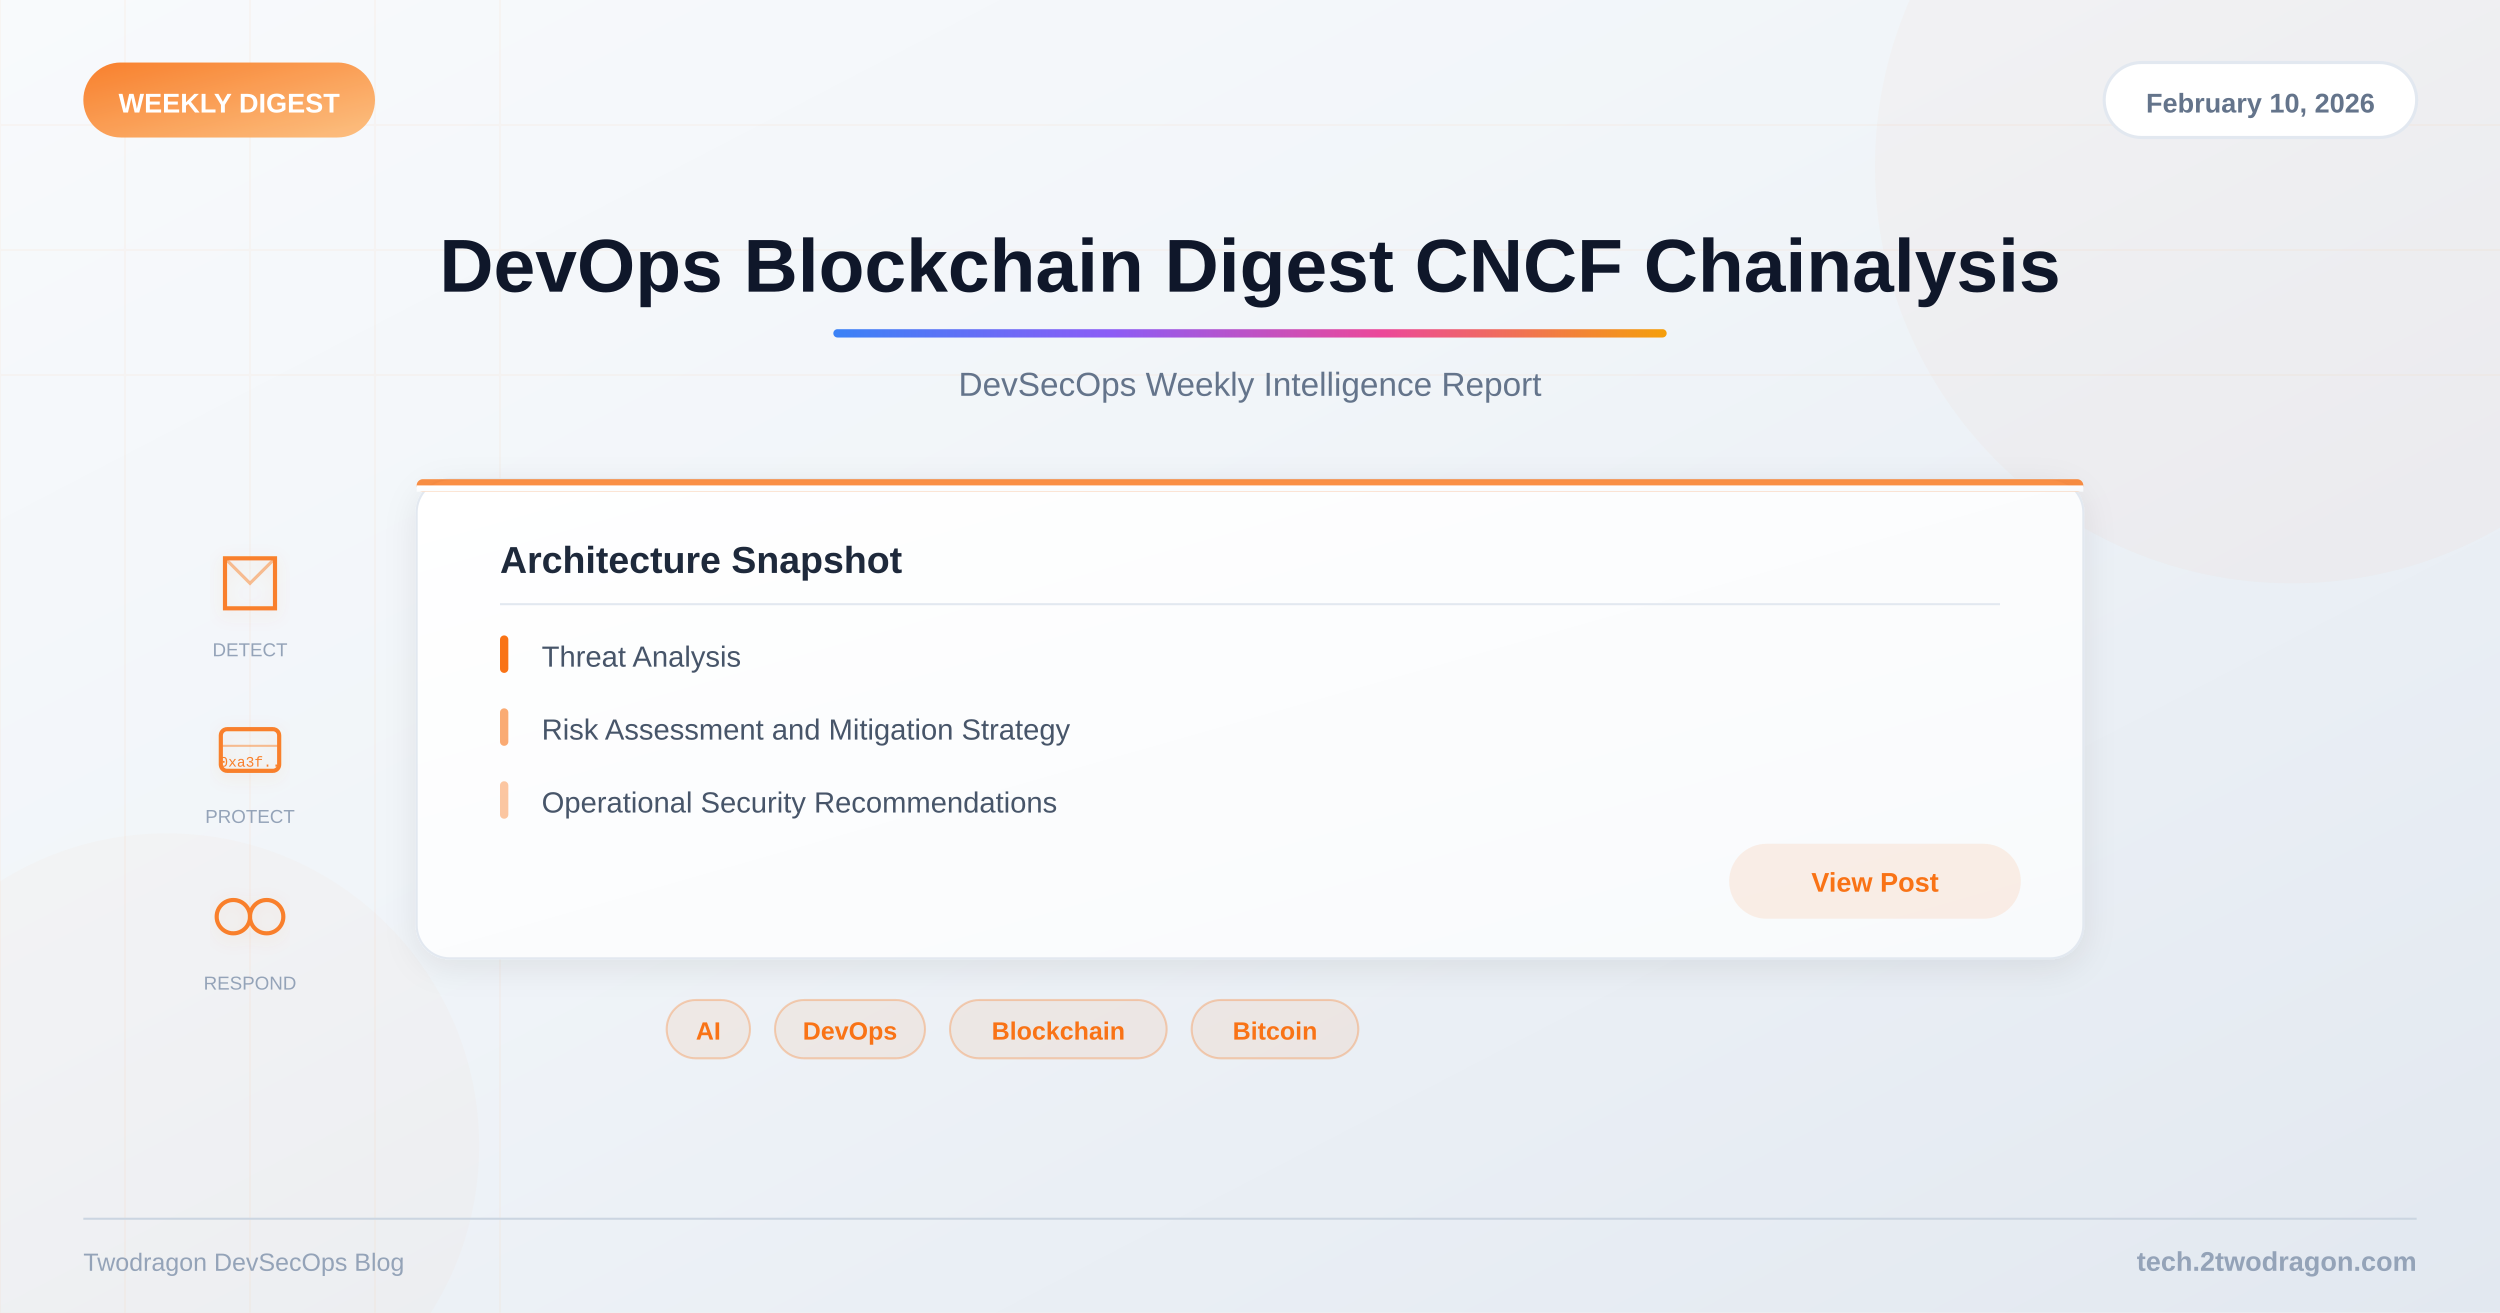
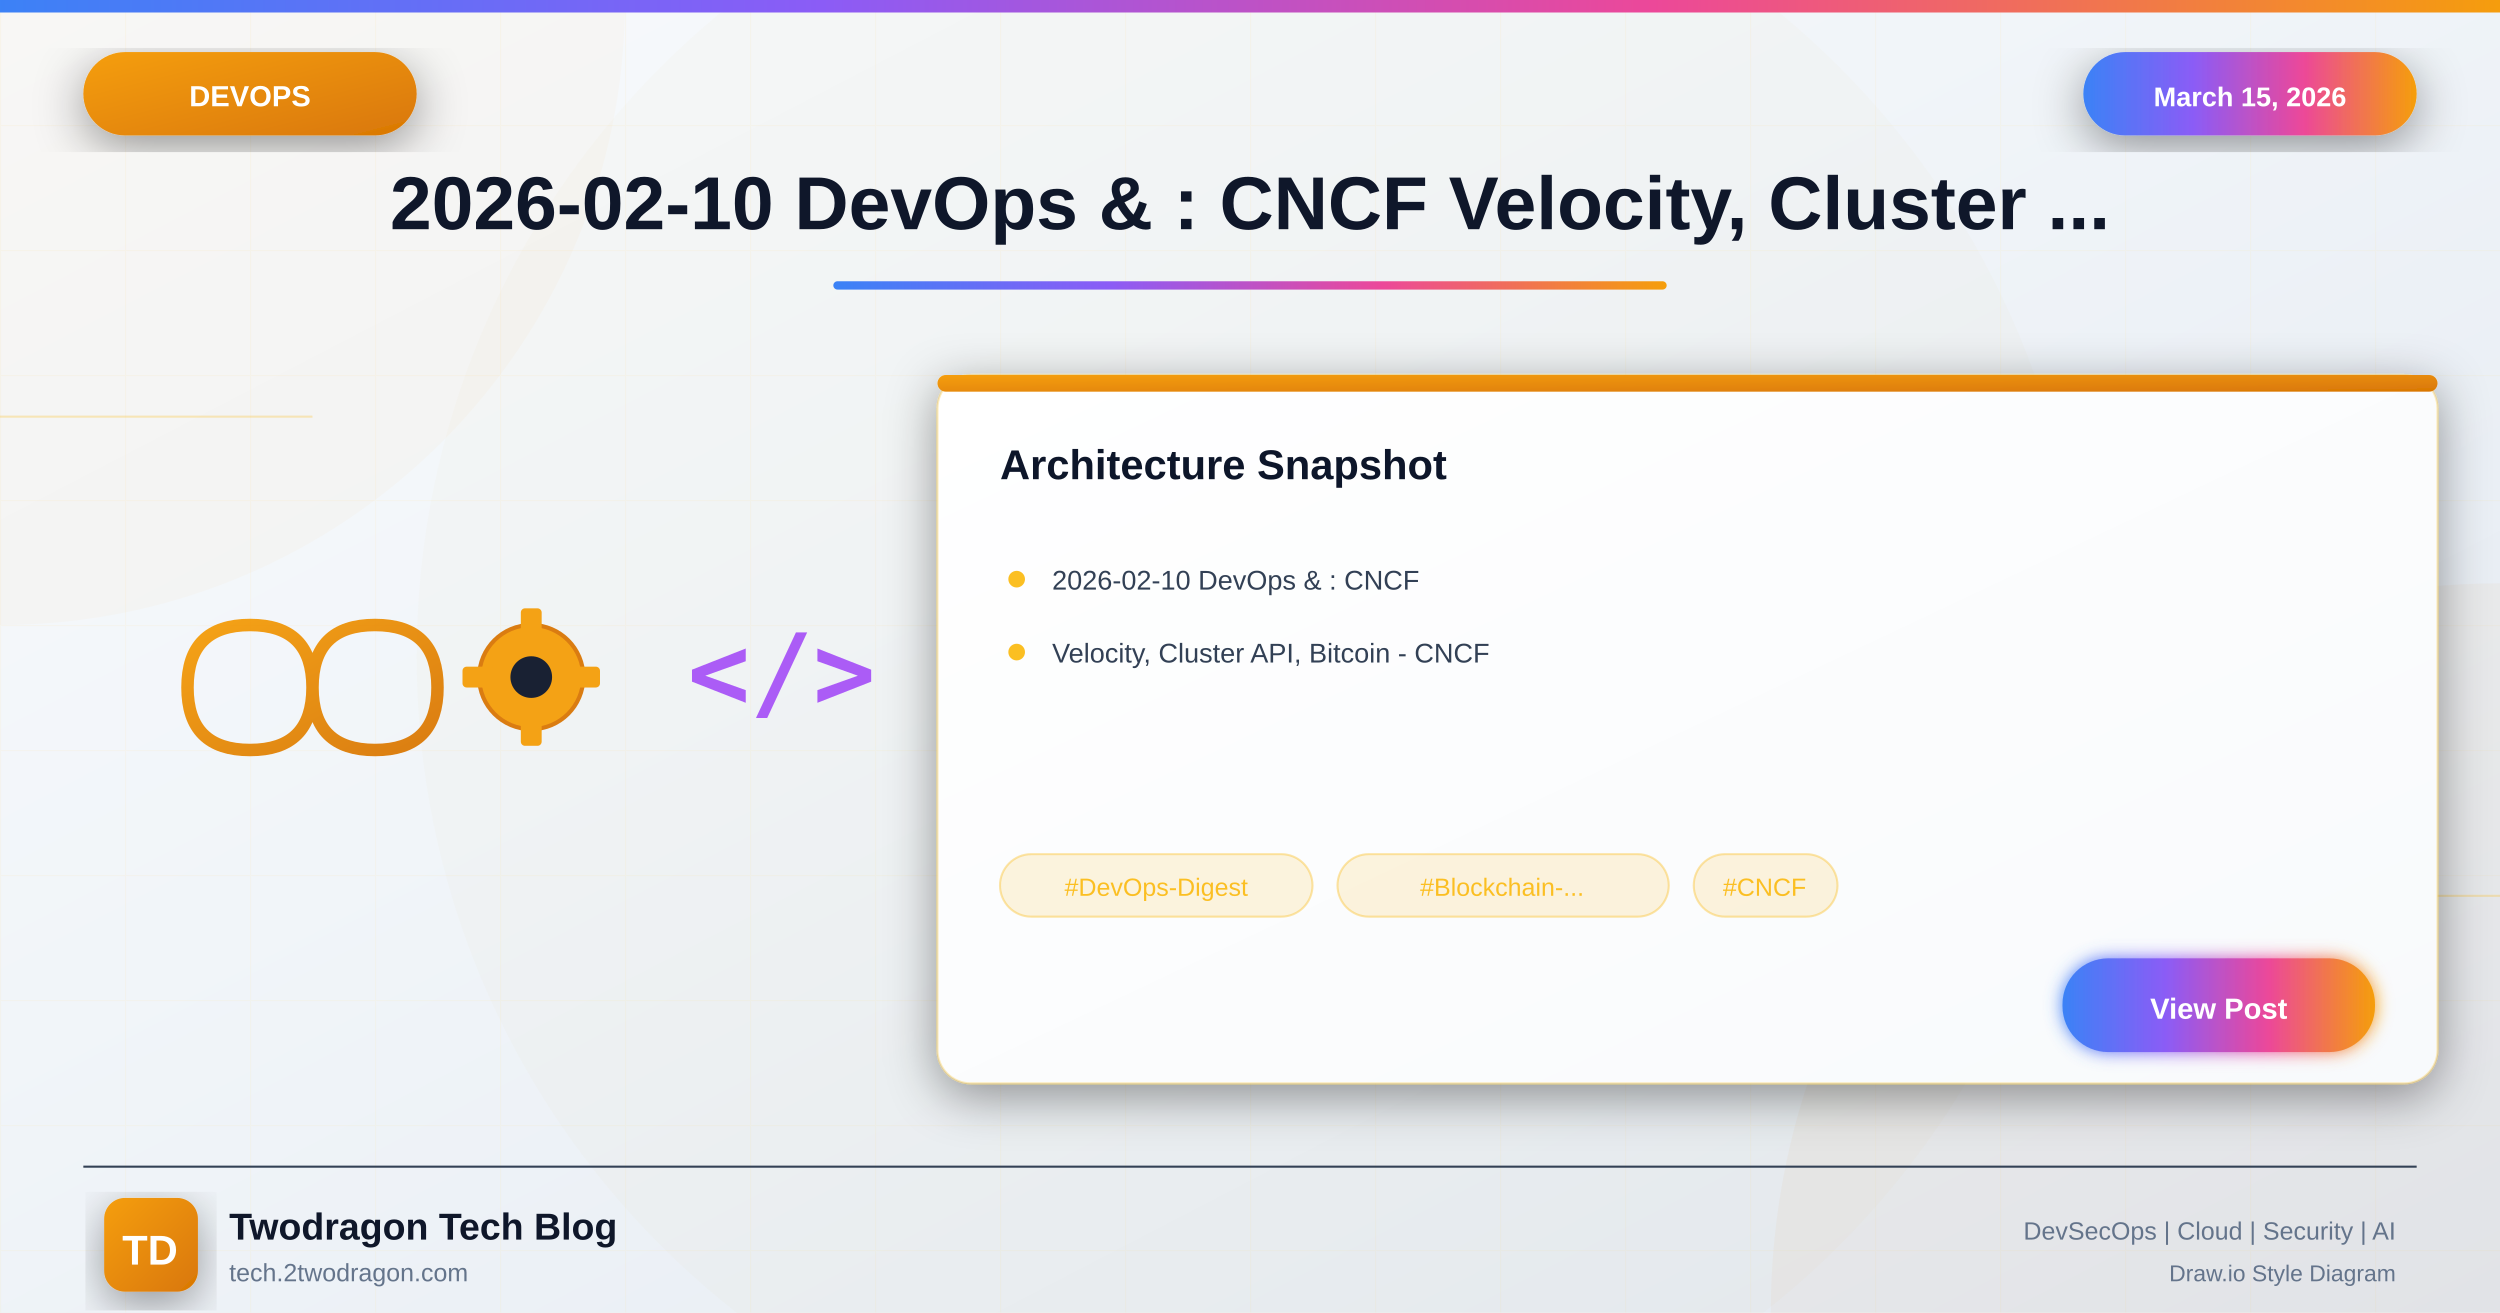
<svg xmlns="http://www.w3.org/2000/svg" viewBox="0 0 1200 630">
  <defs>
-     <linearGradient id="bg" x1="0%" y1="0%" x2="100%" y2="100%">
+     <linearGradient id="bgGradient" x1="0%" y1="0%" x2="100%" y2="100%">
      <stop offset="0%" style="stop-color:#f8fafc" />
      <stop offset="40%" style="stop-color:#f1f5f9" />
      <stop offset="100%" style="stop-color:#e2e8f0" />
    </linearGradient>
-     <linearGradient id="accent" x1="0%" y1="0%" x2="100%" y2="0%">
+     <linearGradient id="devopsGradient" x1="0%" y1="0%" x2="100%" y2="100%">
+       <stop offset="0%" style="stop-color:#f59e0b" />
+       <stop offset="100%" style="stop-color:#d97706" />
+     </linearGradient>
+     <linearGradient id="accentGradient" x1="0%" y1="0%" x2="100%" y2="0%">
      <stop offset="0%" style="stop-color:#3b82f6" />
      <stop offset="33%" style="stop-color:#8b5cf6" />
      <stop offset="66%" style="stop-color:#ec4899" />
      <stop offset="100%" style="stop-color:#f59e0b" />
    </linearGradient>
-     <linearGradient id="catGrad" x1="0%" y1="0%" x2="100%" y2="100%">
-       <stop offset="0%" style="stop-color:#f97316" />
-       <stop offset="100%" style="stop-color:#fdba74" />
-     </linearGradient>
-     <linearGradient id="cardBg" x1="0%" y1="0%" x2="100%" y2="100%">
+     <linearGradient id="cardGradient" x1="0%" y1="0%" x2="100%" y2="100%">
      <stop offset="0%" style="stop-color:#ffffff" />
      <stop offset="100%" style="stop-color:#f8fafc" />
    </linearGradient>
-     <filter id="shadow">
-       <feDropShadow dx="0" dy="4" stdDeviation="8" flood-color="#000" flood-opacity="0.08" />
+     <linearGradient id="fireGradient" x1="0%" y1="100%" x2="0%" y2="0%">
+       <stop offset="0%" style="stop-color:#dc2626" />
+       <stop offset="50%" style="stop-color:#f59e0b" />
+       <stop offset="100%" style="stop-color:#fbbf24" />
+     </linearGradient>
+     <filter id="glow" x="-50%" y="-50%" width="200%" height="200%">
+       <feGaussianBlur stdDeviation="4" result="blur" />
+       <feMerge>
+         <feMergeNode in="blur" />
+         <feMergeNode in="SourceGraphic" />
+       </feMerge>
    </filter>
-     <filter id="iconShadow">
-       <feDropShadow dx="0" dy="2" stdDeviation="4" flood-color="#f97316" flood-opacity="0.15" />
+     <filter id="strongGlow" x="-100%" y="-100%" width="300%" height="300%">
+       <feGaussianBlur stdDeviation="8" result="blur" />
+       <feMerge>
+         <feMergeNode in="blur" />
+         <feMergeNode in="blur" />
+         <feMergeNode in="SourceGraphic" />
+       </feMerge>
+     </filter>
+     <filter id="shadow" x="-20%" y="-20%" width="140%" height="140%">
+       <feDropShadow dx="0" dy="6" stdDeviation="12" flood-color="#000" flood-opacity="0.4" />
+     </filter>
+     <filter id="innerGlow">
+       <feGaussianBlur in="SourceAlpha" stdDeviation="3" result="blur" />
+       <feOffset in="blur" dx="0" dy="0" />
+       <feComposite in2="SourceAlpha" operator="arithmetic" k2="-1" k3="1" />
+       <feColorMatrix type="matrix" values="0 0 0 0 1 0 0 0 0 1 0 0 0 0 1 0 0 0 0.5 0" />
+       <feBlend in2="SourceGraphic" />
    </filter>
  </defs>
-   <rect width="1200" height="630" fill="url(#bg)" />
-   <g opacity="0.04">
-     <line x1="0" y1="0" x2="0" y2="630" stroke="#f97316" stroke-width="1" />
-     <line x1="60" y1="0" x2="60" y2="630" stroke="#f97316" stroke-width="1" />
-     <line x1="120" y1="0" x2="120" y2="630" stroke="#f97316" stroke-width="1" />
-     <line x1="180" y1="0" x2="180" y2="630" stroke="#f97316" stroke-width="1" />
-     <line x1="240" y1="0" x2="240" y2="630" stroke="#f97316" stroke-width="1" />
-     <line x1="0" y1="60" x2="1200" y2="60" stroke="#f97316" stroke-width="1" />
-     <line x1="0" y1="120" x2="1200" y2="120" stroke="#f97316" stroke-width="1" />
-     <line x1="0" y1="180" x2="1200" y2="180" stroke="#f97316" stroke-width="1" />
+   <rect width="1200" height="630" fill="url(#bgGradient)" />
+   <pattern id="grid" width="60" height="60" patternUnits="userSpaceOnUse">
+     <path d="M 60 0 L 0 0 0 60" fill="none" stroke="#fbbf24" stroke-opacity="0.05" stroke-width="1" />
+   </pattern>
+   <rect width="1200" height="630" fill="url(#grid)" />
+   <circle cx="0" cy="0" r="300" fill="#f59e0b" fill-opacity="0.03" />
+   <circle cx="1200" cy="630" r="350" fill="#d97706" fill-opacity="0.04" />
+   <circle cx="600" cy="315" r="400" fill="#f59e0b" fill-opacity="0.02" />
+   <line x1="0" y1="200" x2="150" y2="200" stroke="#fbbf24" stroke-width="1" opacity="0.3" />
+   <line x1="1050" y1="430" x2="1200" y2="430" stroke="#fbbf24" stroke-width="1" opacity="0.3" />
+   <rect x="0" y="0" width="1200" height="6" fill="url(#accentGradient)" />
+   <g filter="url(#shadow)">
+     <rect x="40" y="25" width="160" height="40" rx="20" fill="url(#devopsGradient)" />
+     <text x="120" y="51" font-family="Arial, sans-serif" font-size="14" font-weight="bold" fill="white" text-anchor="middle">DEVOPS</text>
  </g>
-   <circle cx="1100" cy="80" r="200" fill="#f97316" opacity="0.03" />
-   <circle cx="80" cy="550" r="150" fill="#f97316" opacity="0.02" />
-   <rect x="40" y="30" width="140" height="36" rx="18" fill="url(#catGrad)" opacity="0.9" />
-   <text x="110" y="54" font-family="Arial, sans-serif" font-size="13" font-weight="bold" fill="white" text-anchor="middle">WEEKLY DIGEST</text>
-   <rect x="1010" y="30" width="150" height="36" rx="18" fill="white" stroke="#e2e8f0" stroke-width="1.5" />
-   <text x="1085" y="54" font-family="Arial, sans-serif" font-size="13" font-weight="600" fill="#64748b" text-anchor="middle">February 10, 2026</text>
-   <text x="600" y="140" font-family="Arial, sans-serif" font-size="36" font-weight="bold" fill="#0f172a" text-anchor="middle">DevOps Blockchain Digest CNCF Chainalysis</text>
-   <rect x="400" y="158" width="400" height="4" rx="2" fill="url(#accent)" />
-   <text x="600" y="190" font-family="Arial, sans-serif" font-size="16" fill="#64748b" text-anchor="middle">DevSecOps Weekly Intelligence Report</text>
-   <g filter="url(#iconShadow)">
-     <g opacity="0.9">
-       <g transform="translate(120,280)">
-         <path d="M-12,-12 L12,-12 L12,12 L-12,12 Z" fill="none" stroke="#f97316" stroke-width="2" />
-         <path d="M-12,-12 L0,0 L12,-12" fill="none" stroke="#f97316" stroke-width="1.5" opacity="0.5" />
-       </g>
-       <g transform="translate(120,360)">
-         <rect x="-14" y="-10" width="28" height="20" rx="3" fill="none" stroke="#f97316" stroke-width="2" />
-         <line x1="-14" y1="-2" x2="14" y2="-2" stroke="#f97316" stroke-width="1" opacity="0.5" />
-         <text x="0" y="8" font-family="Courier New" font-size="7" fill="#f97316" text-anchor="middle">0xa3f..</text>
-       </g>
-       <g transform="translate(120,440)">
-         <circle cx="-8" cy="0" r="8" fill="none" stroke="#f97316" stroke-width="2" />
-         <circle cx="8" cy="0" r="8" fill="none" stroke="#f97316" stroke-width="2" />
-       </g>
+   <g filter="url(#shadow)">
+     <rect x="1000" y="25" width="160" height="40" rx="20" fill="url(#accentGradient)" />
+     <text x="1080" y="51" font-family="Arial, sans-serif" font-size="13" font-weight="bold" fill="white" text-anchor="middle">March 15, 2026</text>
+   </g>
+   <text x="600" y="110" font-family="Arial, sans-serif" font-size="36" font-weight="bold" fill="#0f172a" text-anchor="middle">2026-02-10 DevOps &amp; : CNCF Velocity, Cluster ...</text>
+   <rect x="400" y="135" width="400" height="4" rx="2" fill="url(#accentGradient)" />
+   <g opacity="0.95">
+     <g transform="translate(80, 290)">
+       <path d="M10 40 Q10 10 40 10 Q70 10 70 40 Q70 70 100 70 Q130 70 130 40 Q130 10 100 10 Q70 10 70 40 Q70 70 40 70 Q10 70 10 40" fill="none" stroke="url(#devopsGradient)" stroke-width="6" stroke-linecap="round" />
+     </g>
+     <g transform="translate(220, 290)">
+       <circle cx="35" cy="35" r="25" fill="#f59e0b" stroke="#d97706" stroke-width="2" />
+       <circle cx="35" cy="35" r="10" fill="#0f172a" />
+       <rect x="30" y="2" width="10" height="15" rx="2" fill="#f59e0b" />
+       <rect x="30" y="53" width="10" height="15" rx="2" fill="#f59e0b" />
+       <rect x="2" y="30" width="15" height="10" rx="2" fill="#f59e0b" />
+       <rect x="53" y="30" width="15" height="10" rx="2" fill="#f59e0b" />
+     </g>
+     <g transform="translate(330, 295)">
+       <text x="0" y="45" font-family="monospace" font-size="50" font-weight="bold" fill="#a855f7">&lt;/&gt;</text>
    </g>
  </g>
-   <text x="120" y="315" font-family="Arial, sans-serif" font-size="9" fill="#94a3b8" text-anchor="middle">DETECT</text>
-   <text x="120" y="395" font-family="Arial, sans-serif" font-size="9" fill="#94a3b8" text-anchor="middle">PROTECT</text>
-   <text x="120" y="475" font-family="Arial, sans-serif" font-size="9" fill="#94a3b8" text-anchor="middle">RESPOND</text>
-   <rect x="200" y="230" width="800" height="230" rx="16" fill="url(#cardBg)" filter="url(#shadow)" stroke="#e2e8f0" stroke-width="1" />
-   <rect x="200" y="230" width="800" height="6" rx="3" fill="#f97316" opacity="0.8" />
-   <rect x="200" y="233" width="800" height="3" fill="url(#cardBg)" />
-   <text x="240" y="275" font-family="Arial, sans-serif" font-size="18" font-weight="bold" fill="#1e293b">Architecture Snapshot</text>
-   <line x1="240" y1="290" x2="960" y2="290" stroke="#e2e8f0" stroke-width="1" />
-   <text x="260" y="320" font-family="Arial, sans-serif" font-size="14" fill="#475569">Threat Analysis</text>
-   <rect x="240" y="305" width="4" height="18" rx="2" fill="#f97316" />
-   <text x="260" y="355" font-family="Arial, sans-serif" font-size="14" fill="#475569">Risk Assessment and Mitigation Strategy</text>
-   <rect x="240" y="340" width="4" height="18" rx="2" fill="#f97316" opacity="0.6" />
-   <text x="260" y="390" font-family="Arial, sans-serif" font-size="14" fill="#475569">Operational Security Recommendations</text>
-   <rect x="240" y="375" width="4" height="18" rx="2" fill="#f97316" opacity="0.4" />
-   <rect x="830" y="405" width="140" height="36" rx="18" fill="#f97316" opacity="0.1" />
-   <text x="900" y="428" font-family="Arial, sans-serif" font-size="13" font-weight="600" fill="#f97316" text-anchor="middle">View Post</text>
-   <rect x="320" y="480" width="40" height="28" rx="14" fill="#f97316" fill-opacity="0.08" stroke="#f97316" stroke-opacity="0.3" stroke-width="1" />
-   <text x="340" y="499" font-family="Arial, sans-serif" font-size="12" font-weight="600" fill="#f97316" text-anchor="middle">AI</text>
-   <rect x="372" y="480" width="72" height="28" rx="14" fill="#f97316" fill-opacity="0.08" stroke="#f97316" stroke-opacity="0.3" stroke-width="1" />
-   <text x="408" y="499" font-family="Arial, sans-serif" font-size="12" font-weight="600" fill="#f97316" text-anchor="middle">DevOps</text>
-   <rect x="456" y="480" width="104" height="28" rx="14" fill="#f97316" fill-opacity="0.08" stroke="#f97316" stroke-opacity="0.3" stroke-width="1" />
-   <text x="508" y="499" font-family="Arial, sans-serif" font-size="12" font-weight="600" fill="#f97316" text-anchor="middle">Blockchain</text>
-   <rect x="572" y="480" width="80" height="28" rx="14" fill="#f97316" fill-opacity="0.08" stroke="#f97316" stroke-opacity="0.3" stroke-width="1" />
-   <text x="612" y="499" font-family="Arial, sans-serif" font-size="12" font-weight="600" fill="#f97316" text-anchor="middle">Bitcoin</text>
-   <line x1="40" y1="585" x2="1160" y2="585" stroke="#cbd5e1" stroke-width="1" />
-   <text x="1160" y="610" font-family="Arial, sans-serif" font-size="13" font-weight="600" fill="#94a3b8" text-anchor="end">tech.2twodragon.com</text>
-   <text x="40" y="610" font-family="Arial, sans-serif" font-size="12" fill="#94a3b8">Twodragon DevSecOps Blog</text>
+   <g transform="translate(450, 180)" filter="url(#shadow)">
+     <rect width="720" height="340" rx="16" fill="url(#cardGradient)" stroke="#fbbf24" stroke-width="1" stroke-opacity="0.3" />
+     <rect x="0" y="0" width="720" height="8" rx="4" fill="url(#devopsGradient)" />
+     <text x="30" y="50" font-family="Arial, sans-serif" font-size="20" font-weight="bold" fill="#0f172a">Architecture Snapshot</text>
+     <g transform="translate(30, 90)">
+       <circle cx="8" cy="8" r="4" fill="#fbbf24" />
+       <text x="25" y="13" font-family="Arial, sans-serif" font-size="13" fill="#334155">2026-02-10 DevOps &amp; : CNCF</text>
+     </g>
+     <g transform="translate(30, 125)">
+       <circle cx="8" cy="8" r="4" fill="#fbbf24" />
+       <text x="25" y="13" font-family="Arial, sans-serif" font-size="13" fill="#334155">Velocity, Cluster API, Bitcoin - CNCF</text>
+     </g>
+     <g transform="translate(30, 230)">
+       <rect x="0" y="0" width="150" height="30" rx="15" fill="#fbbf24" fill-opacity="0.15" stroke="#fbbf24" stroke-width="1" stroke-opacity="0.4" />
+       <text x="75" y="20" font-family="Arial, sans-serif" font-size="12" fill="#fbbf24" text-anchor="middle">#DevOps-Digest</text>
+       <rect x="162" y="0" width="159" height="30" rx="15" fill="#fbbf24" fill-opacity="0.15" stroke="#fbbf24" stroke-width="1" stroke-opacity="0.4" />
+       <text x="241" y="20" font-family="Arial, sans-serif" font-size="12" fill="#fbbf24" text-anchor="middle">#Blockchain-...</text>
+       <rect x="333" y="0" width="69" height="30" rx="15" fill="#fbbf24" fill-opacity="0.15" stroke="#fbbf24" stroke-width="1" stroke-opacity="0.4" />
+       <text x="367" y="20" font-family="Arial, sans-serif" font-size="12" fill="#fbbf24" text-anchor="middle">#CNCF</text>
+     </g>
+     <g transform="translate(540, 280)">
+       <rect width="150" height="45" rx="22" fill="url(#accentGradient)" filter="url(#glow)" />
+       <text x="75" y="29" font-family="Arial, sans-serif" font-size="14" font-weight="bold" fill="white" text-anchor="middle">View Post</text>
+     </g>
+   </g>
+   <line x1="40" y1="560" x2="1160" y2="560" stroke="#334155" stroke-width="1" />
+   <g transform="translate(50, 575)">
+     <rect width="45" height="45" rx="10" fill="url(#devopsGradient)" filter="url(#shadow)" />
+     <text x="22" y="32" font-family="Arial, sans-serif" font-size="20" font-weight="bold" fill="white" text-anchor="middle">TD</text>
+   </g>
+   <text x="110" y="595" font-family="Arial, sans-serif" font-size="18" font-weight="bold" fill="#0f172a">Twodragon Tech Blog</text>
+   <text x="110" y="615" font-family="Arial, sans-serif" font-size="12" fill="#64748b">tech.2twodragon.com</text>
+   <text x="1150" y="595" font-family="Arial, sans-serif" font-size="12" fill="#64748b" text-anchor="end">DevSecOps | Cloud | Security | AI</text>
+   <text x="1150" y="615" font-family="Arial, sans-serif" font-size="11" fill="#64748b" text-anchor="end">Draw.io Style Diagram</text>
</svg>
